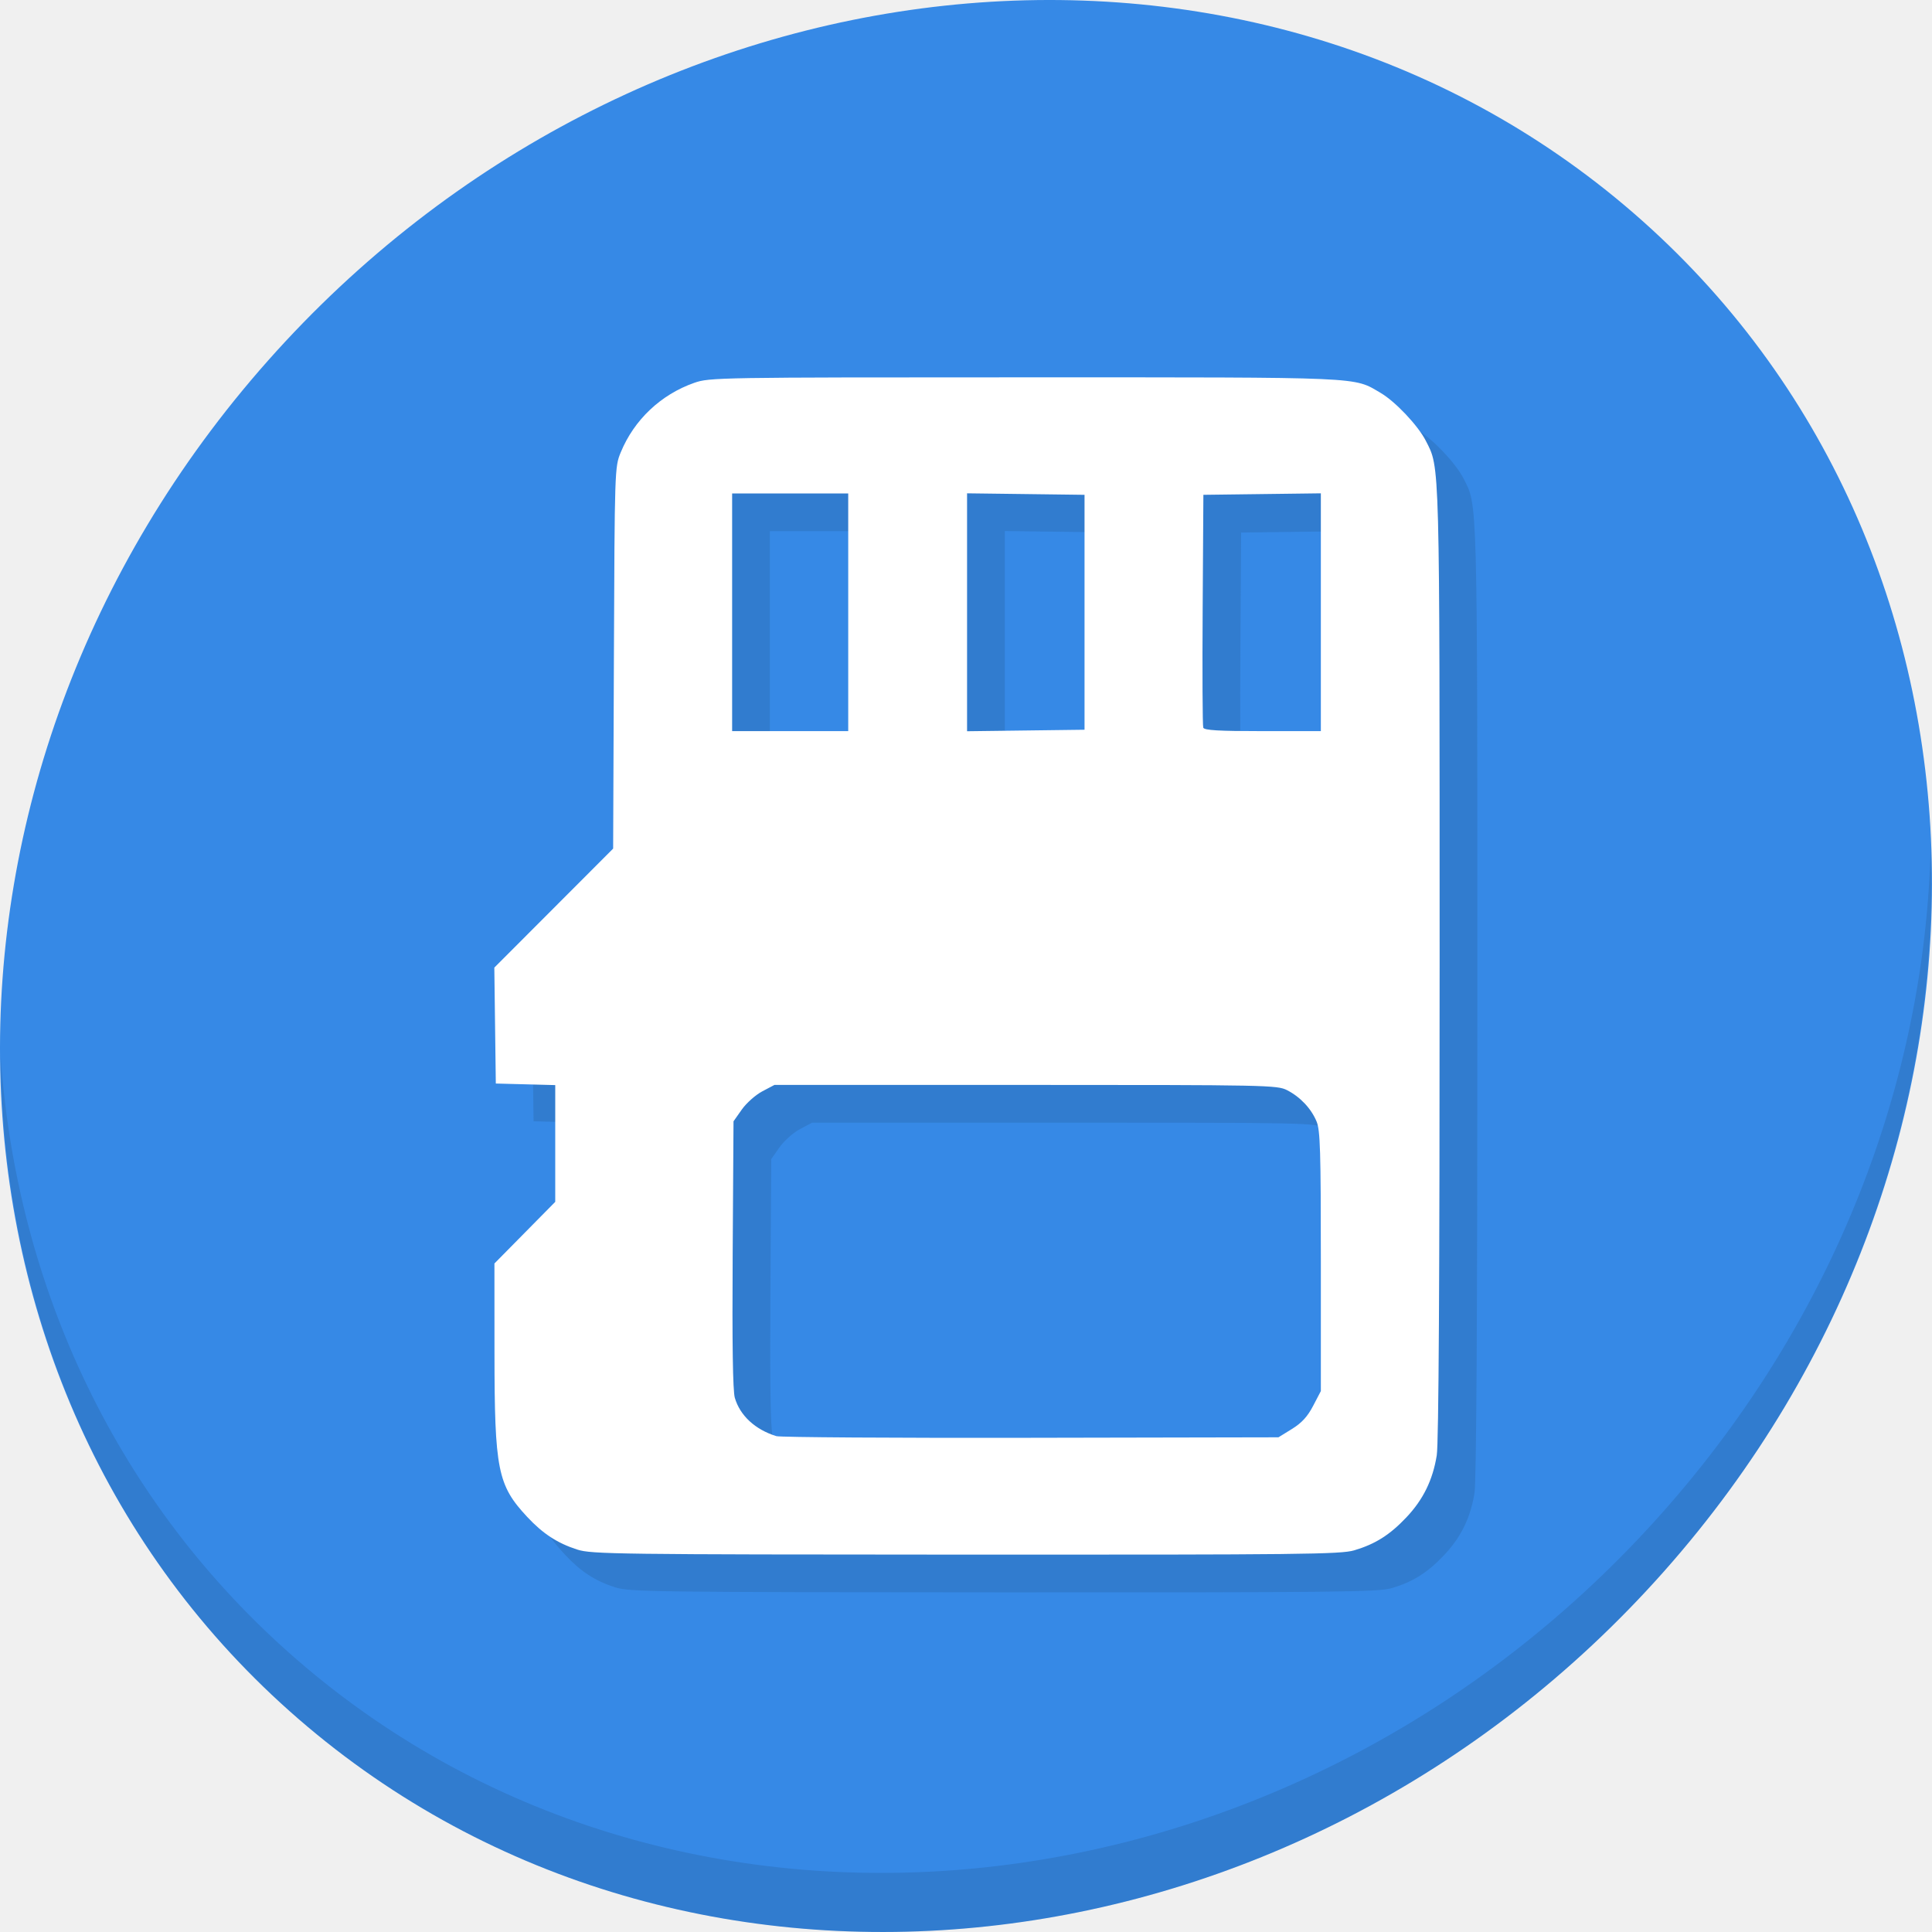
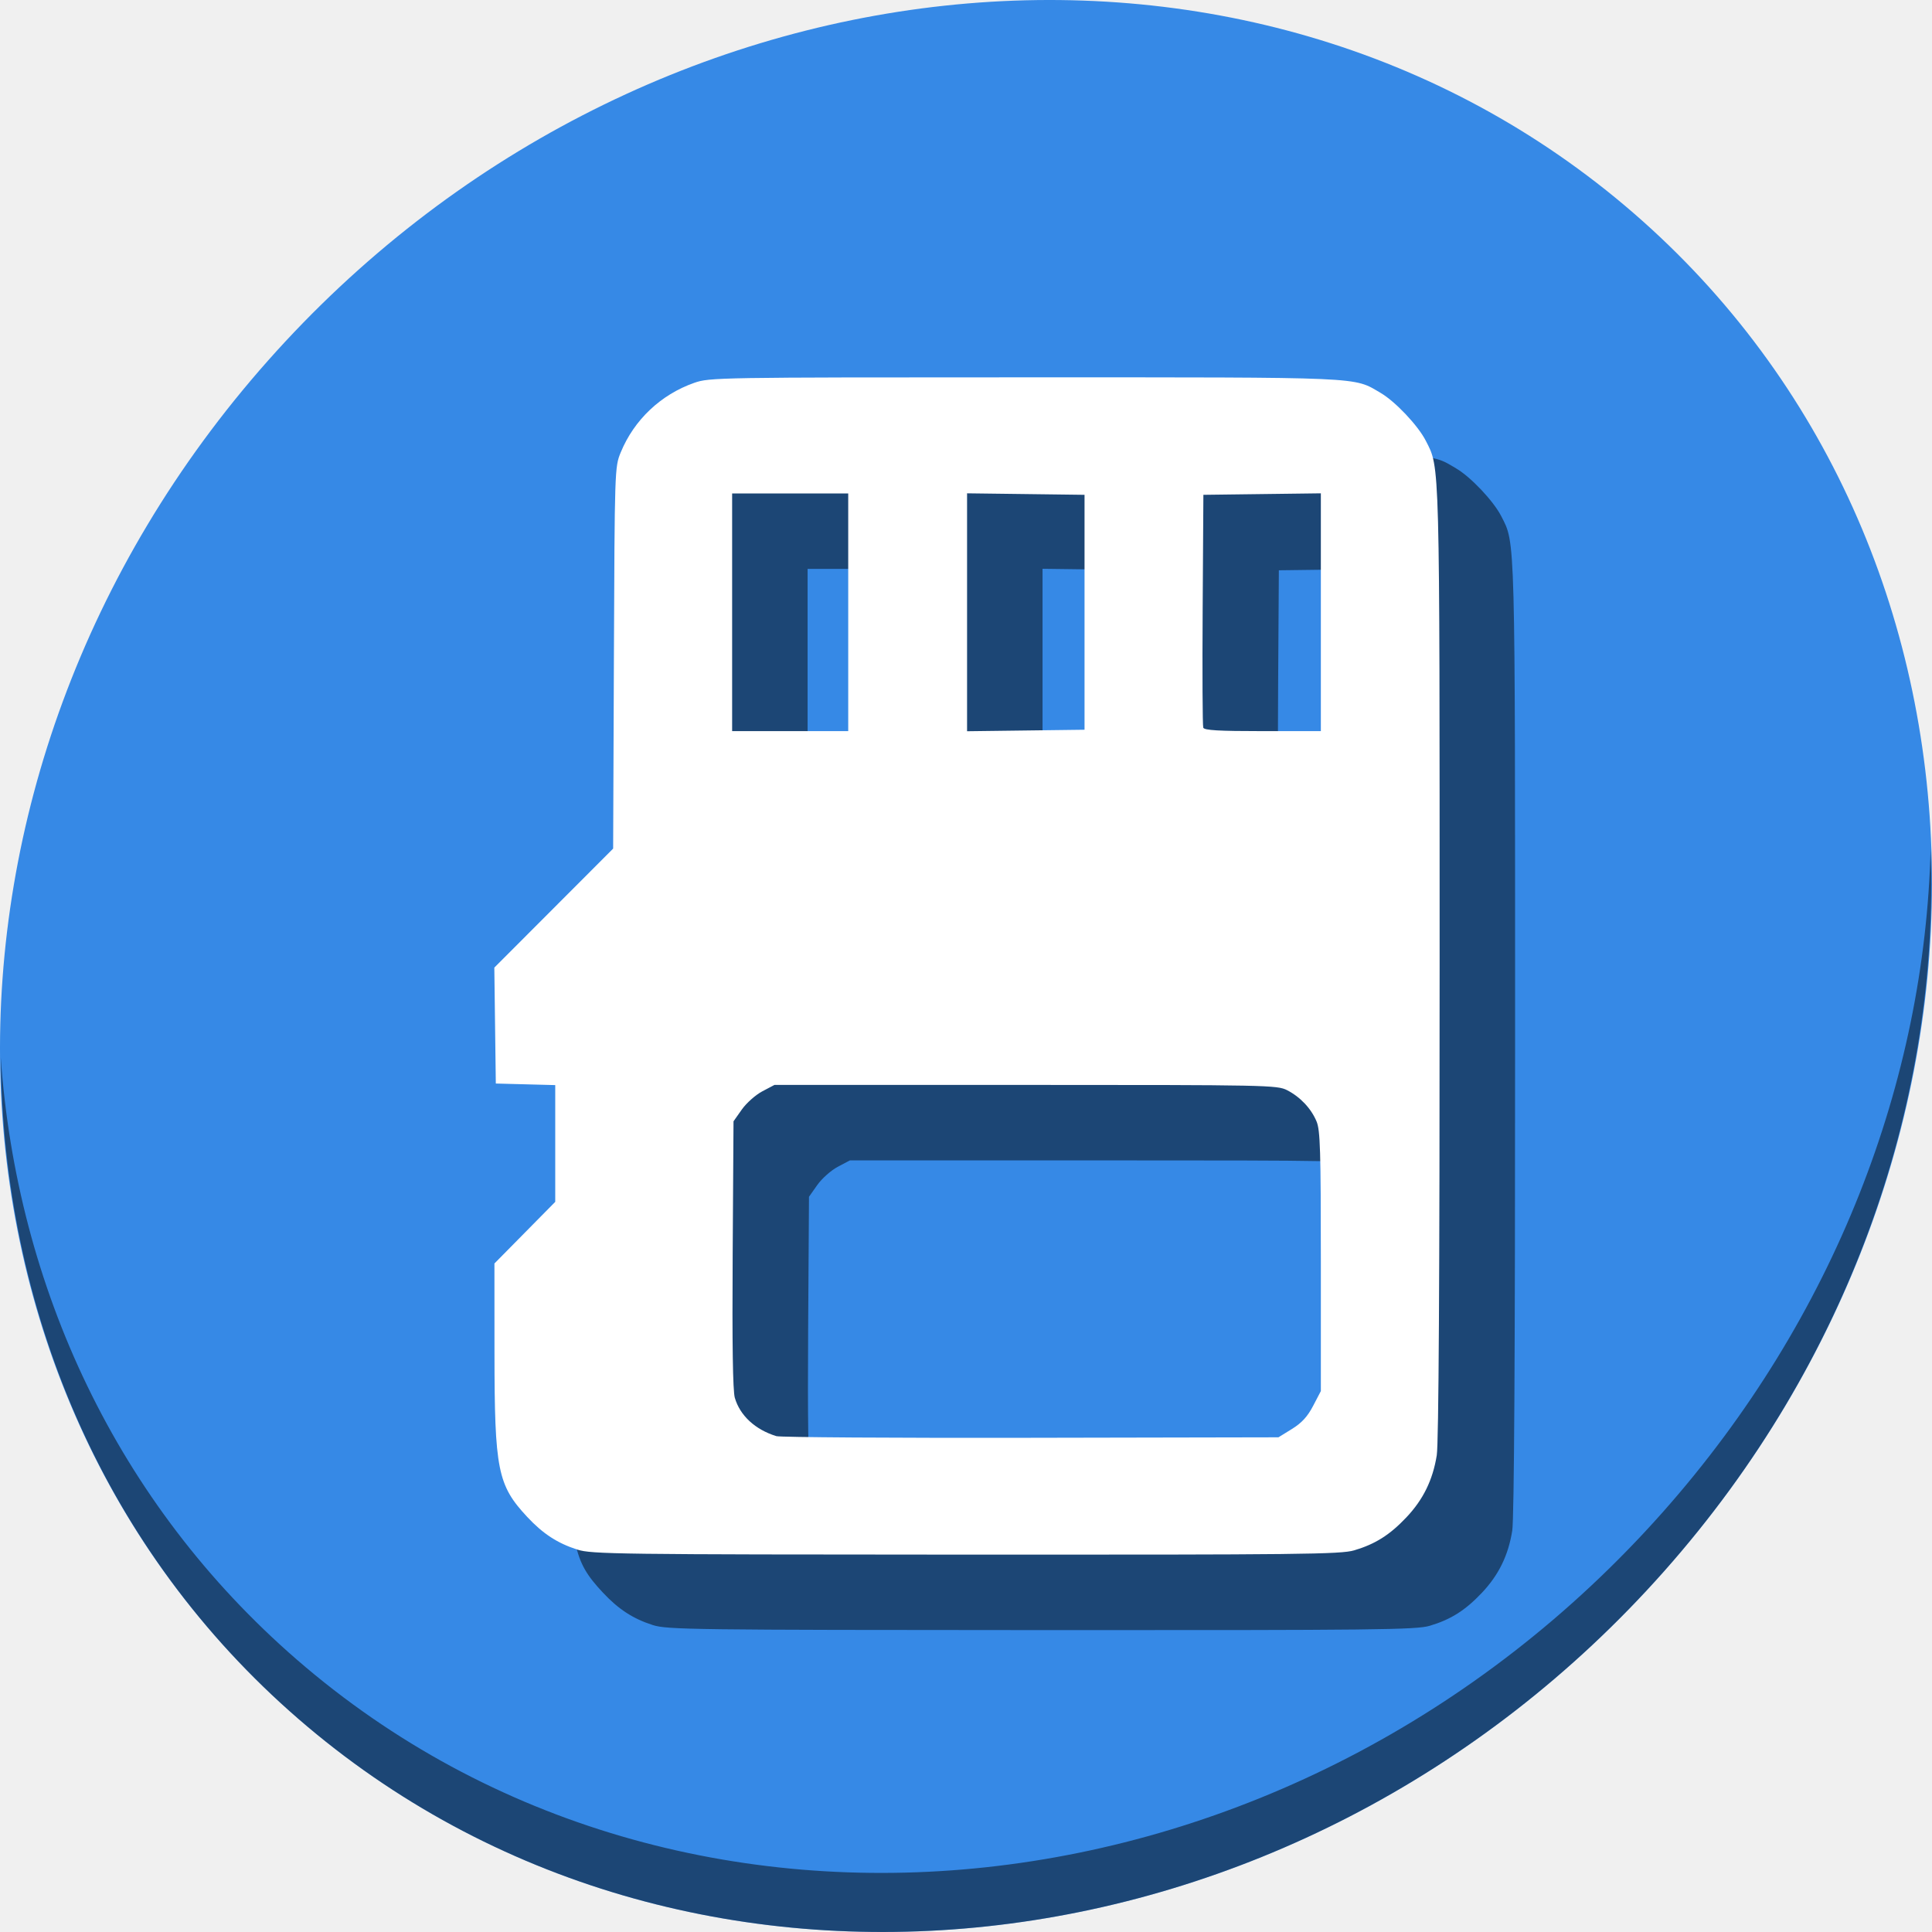
<svg xmlns="http://www.w3.org/2000/svg" id="svg2987" version="1.1" width="512" height="512" viewBox="0 0 512 512">
  <defs id="defs2991" />
-   <g transform="translate(-2.3417229e-5)" id="g860">
+   <g transform="translate(-2.3417229e-5)" id="g827">
    <path style="fill:#3689e6;fill-opacity:1;stroke-width:11.11" d="M 432.914,56.474 C 535.107,145.049 538.741,306.174 441.031,416.373 343.32,526.572 181.28,544.101 79.087,455.526 -23.106,366.951 -26.74,205.826 70.97,95.627 168.68,-14.572 330.721,-32.101 432.914,56.474 Z" id="path911" />
-     <g id="g915" transform="matrix(8.044786,6.972729,-7.691881,8.675045,247.5303,-119.5466)">
-       <path id="path913" d="m 40.03,7.531 c 3.712,4.084 5.969,9.514 5.969,15.469 0,12.703 -10.297,23 -23,23 C 17.045,46 11.615,43.744 7.53,40.031 11.708,44.322 17.54,47 23.999,47 c 12.703,0 23,-10.298 23,-23 0,-6.462 -2.677,-12.291 -6.969,-16.469 z" style="opacity:0.1" />
-     </g>
-     <path style="fill:#317ccf;fill-opacity:1;stroke-width:0.732" d="m 163.005,420.661 c -5.291,-1.7 -9.125,-4.202 -13.3,-8.678 -7.834,-8.4 -8.645,-12.462 -8.662,-43.381 l -0.013,-23.767 8.057,-8.166 8.057,-8.166 v -15.47 -15.47 l -7.874,-0.208 -7.874,-0.208 -0.198,-15.36 L 141,266.427 l 15.745,-15.77 15.745,-15.77 0.201,-50.541 c 0.199,-50.01 0.218,-50.581 1.797,-54.433 3.535,-8.624 10.621,-15.338 19.473,-18.449 4.07,-1.43 6.064,-1.464 87.552,-1.464 90.952,0 87.02,-0.172 94.366,4.125 3.893,2.277 9.92,8.658 11.967,12.67 3.763,7.377 3.663,3.586 3.67,138.489 0.005,83.855 -0.247,127.202 -0.758,130.38 -1.055,6.56 -3.588,11.734 -8.064,16.466 -4.395,4.647 -8.232,7.07 -13.816,8.724 -3.573,1.059 -14.052,1.175 -102.912,1.139 -92.521,-0.037 -99.195,-0.123 -102.963,-1.334 z m 189.369,-31.965 c 2.6,-1.608 4.129,-3.274 5.619,-6.127 l 2.047,-3.918 v -34.366 c 0,-29.412 -0.164,-34.759 -1.138,-37.089 -1.434,-3.434 -4.31,-6.486 -7.806,-8.284 -2.615,-1.345 -5.22,-1.398 -69.287,-1.398 h -66.569 l -3.228,1.704 c -1.776,0.937 -4.217,3.108 -5.426,4.823 l -2.197,3.119 -0.223,35.279 c -0.15,23.77 0.035,36.165 0.569,37.993 1.377,4.718 5.399,8.432 11.003,10.16 1.01,0.311 31.362,0.509 67.45,0.438 l 65.614,-0.128 z M 234.787,172.261 v -31.496 h -15.382 -15.382 v 31.496 31.496 h 15.382 15.382 z m 62.626,0 v -31.13 l -15.565,-0.198 -15.565,-0.198 v 31.525 31.525 l 15.565,-0.198 15.565,-0.198 z m 62.626,-0.015 V 140.736 l -15.565,0.198 -15.565,0.198 -0.191,30.397 c -0.105,16.718 -0.033,30.809 0.16,31.313 0.266,0.693 4.104,0.916 15.756,0.916 h 15.405 z" id="path853" />
+     <path style="opacity:1;fill:#000000;fill-opacity:0.49;stroke-width:11.11" d="m 511.636,224.904 c -1.551,61.312 -25.161,124.155 -70.966,175.814 C 342.959,510.917 180.919,528.446 78.726,439.871 30.827,398.356 4.497,340.923 0.194,280.229 0.799,346.585 27.117,410.482 79.079,455.519 181.272,544.094 343.32,526.556 441.022,416.366 490.727,360.308 514.027,291.075 511.636,224.904 Z" id="path913" />
+     <path style="fill:#000000;fill-opacity:0.49;stroke-width:0.732" d="m 173.005,430.661 c -5.291,-1.7 -9.125,-4.202 -13.3,-8.678 -7.834,-8.4 -8.645,-12.462 -8.662,-43.381 l -0.013,-23.767 8.057,-8.166 8.057,-8.166 v -15.47 -15.47 l -7.874,-0.208 -7.874,-0.208 -0.198,-15.36 L 151,276.427 l 15.745,-15.77 15.745,-15.77 0.201,-50.541 c 0.199,-50.01 0.218,-50.581 1.797,-54.433 3.535,-8.624 10.621,-15.338 19.473,-18.449 4.07,-1.43 6.064,-1.464 87.552,-1.464 90.952,0 87.02,-0.172 94.366,4.125 3.893,2.277 9.92,8.658 11.967,12.67 3.763,7.377 3.663,3.586 3.67,138.489 0.005,83.855 -0.247,127.202 -0.758,130.38 -1.055,6.56 -3.588,11.734 -8.064,16.466 -4.395,4.647 -8.232,7.07 -13.816,8.724 -3.573,1.059 -14.052,1.175 -102.912,1.139 -92.521,-0.037 -99.195,-0.123 -102.963,-1.334 z m 189.369,-31.965 c 2.6,-1.608 4.129,-3.274 5.619,-6.127 l 2.047,-3.918 v -34.366 c 0,-29.412 -0.164,-34.759 -1.138,-37.089 -1.434,-3.434 -4.31,-6.486 -7.806,-8.284 -2.615,-1.345 -5.22,-1.398 -69.287,-1.398 h -66.569 l -3.228,1.704 c -1.776,0.937 -4.217,3.108 -5.426,4.823 l -2.197,3.119 -0.223,35.279 c -0.15,23.77 0.035,36.165 0.569,37.993 1.377,4.718 5.399,8.432 11.003,10.16 1.01,0.311 31.362,0.509 67.45,0.438 l 65.614,-0.128 z M 244.787,182.261 v -31.496 h -15.382 -15.382 v 31.496 31.496 h 15.382 15.382 z m 62.626,0 v -31.13 l -15.565,-0.198 -15.565,-0.198 v 31.525 31.525 l 15.565,-0.198 15.565,-0.198 z m 62.626,-0.015 V 150.736 l -15.565,0.198 -15.565,0.198 -0.191,30.397 c -0.105,16.718 -0.033,30.809 0.16,31.313 0.266,0.693 4.104,0.916 15.756,0.916 h 15.405 z" id="path853" />
    <path id="path851" d="m 153.005,410.661 c -5.291,-1.7 -9.125,-4.202 -13.3,-8.678 -7.834,-8.4 -8.645,-12.462 -8.662,-43.381 l -0.013,-23.767 8.057,-8.166 8.057,-8.166 v -15.47 -15.47 l -7.874,-0.208 -7.874,-0.208 -0.198,-15.36 L 131,256.427 l 15.745,-15.77 15.745,-15.77 0.201,-50.541 c 0.199,-50.01 0.218,-50.581 1.797,-54.433 3.535,-8.624 10.621,-15.338 19.473,-18.449 4.07,-1.43 6.064,-1.464 87.552,-1.464 90.952,0 87.02,-0.172 94.366,4.125 3.893,2.277 9.92,8.658 11.967,12.67 3.763,7.377 3.663,3.586 3.67,138.489 0.005,83.855 -0.247,127.202 -0.758,130.38 -1.055,6.56 -3.588,11.734 -8.064,16.466 -4.395,4.647 -8.232,7.07 -13.816,8.724 -3.573,1.059 -14.052,1.175 -102.912,1.139 -92.521,-0.037 -99.195,-0.123 -102.963,-1.334 z m 189.369,-31.965 c 2.6,-1.608 4.129,-3.274 5.619,-6.127 l 2.047,-3.918 v -34.366 c 0,-29.412 -0.164,-34.759 -1.138,-37.089 -1.434,-3.434 -4.31,-6.486 -7.806,-8.284 -2.615,-1.345 -5.22,-1.398 -69.287,-1.398 h -66.569 l -3.228,1.704 c -1.776,0.937 -4.217,3.108 -5.426,4.823 l -2.197,3.119 -0.223,35.279 c -0.15,23.77 0.035,36.165 0.569,37.993 1.377,4.718 5.399,8.432 11.003,10.16 1.01,0.311 31.362,0.509 67.45,0.438 l 65.614,-0.128 z M 224.787,162.261 v -31.496 h -15.382 -15.382 v 31.496 31.496 h 15.382 15.382 z m 62.626,0 v -31.13 l -15.565,-0.198 -15.565,-0.198 v 31.525 31.525 l 15.565,-0.198 15.565,-0.198 z m 62.626,-0.015 V 130.736 l -15.565,0.198 -15.565,0.198 -0.191,30.397 c -0.105,16.718 -0.033,30.809 0.16,31.313 0.266,0.693 4.104,0.916 15.756,0.916 h 15.405 z" style="fill:#ffffff;stroke-width:0.732" />
  </g>
</svg>
